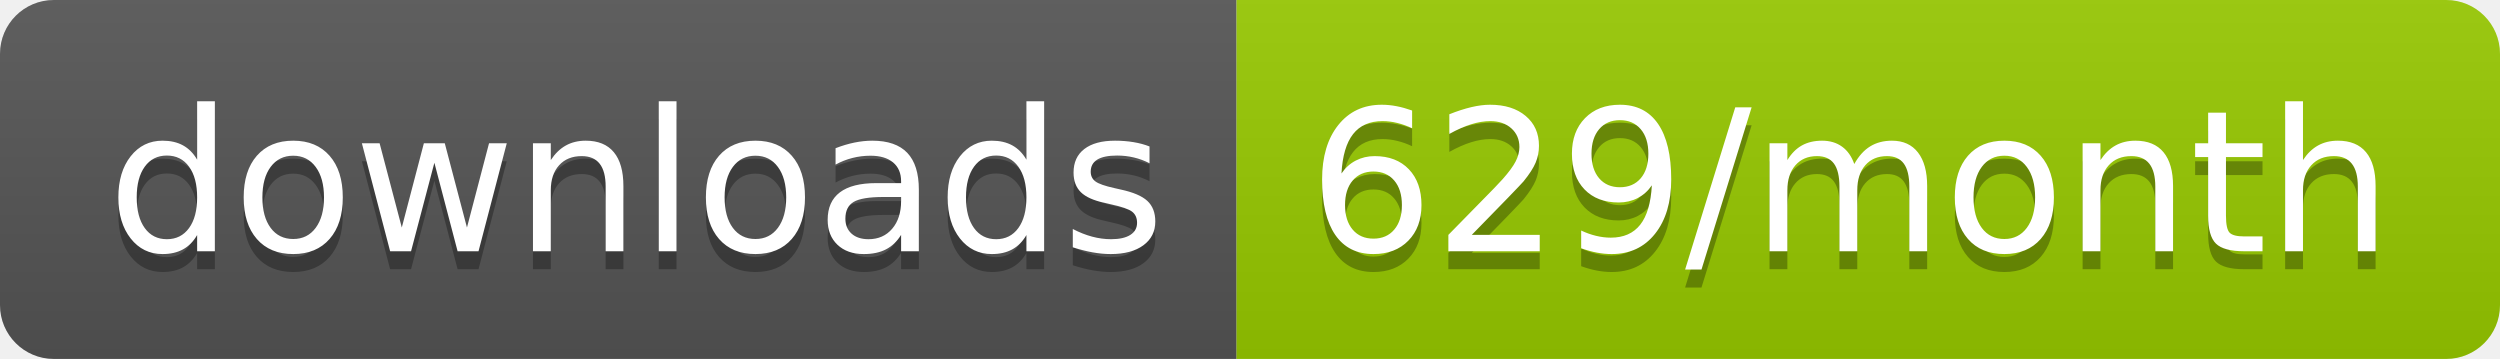
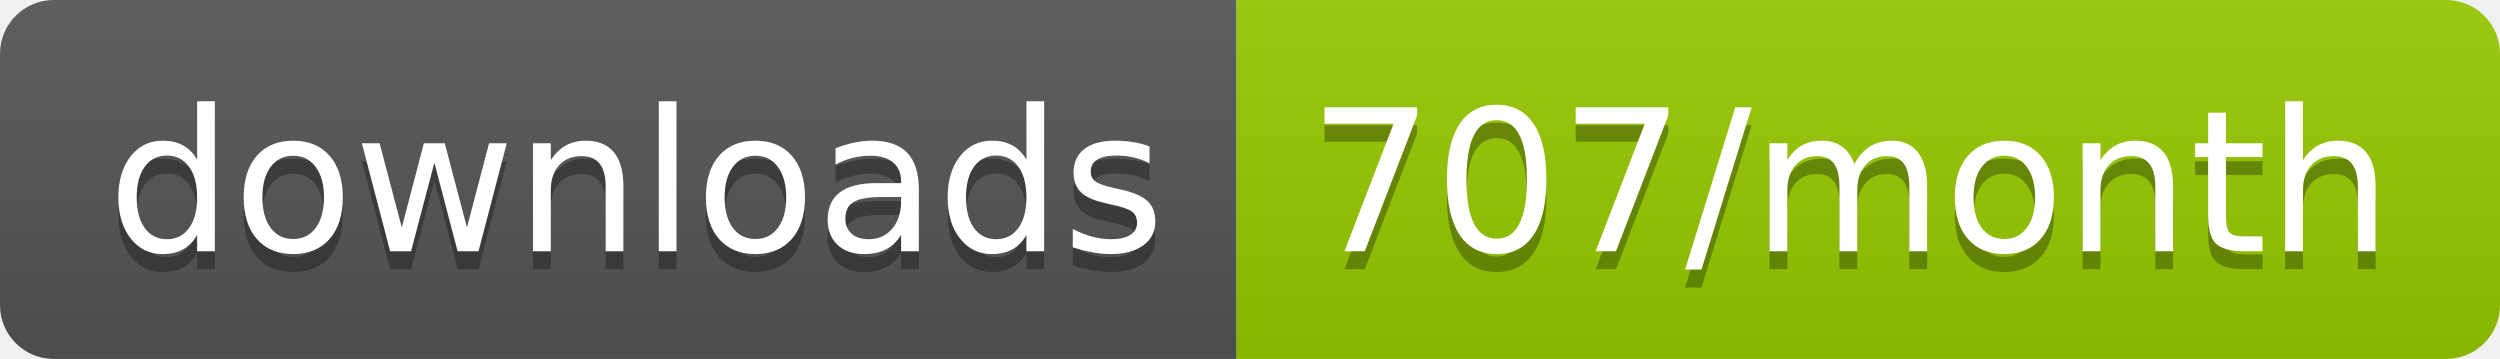
<svg xmlns="http://www.w3.org/2000/svg" width="139.3" height="20">
  <linearGradient id="smooth" x2="0" y2="100%">
    <stop offset="0" stop-color="#bbb" stop-opacity=".1" />
    <stop offset="1" stop-opacity=".1" />
  </linearGradient>
  <clipPath id="round">
    <rect width="139.3" height="20" rx="3" fill="#fff" />
  </clipPath>
  <g clip-path="url(#round)">
    <rect width="68.9" height="20" fill="#555" />
    <rect x="68.9" width="70.4" height="20" fill="#97CA00" />
    <rect width="139.3" height="20" fill="url(#smooth)" />
  </g>
  <g fill="#fff" text-anchor="middle" font-family="DejaVu Sans,Verdana,Geneva,sans-serif" font-size="110">
    <text x="354.5" y="150" fill="#010101" fill-opacity=".3" transform="scale(0.1)" textLength="589.0" lengthAdjust="spacing">downloads</text>
    <text x="354.5" y="140" transform="scale(0.1)" textLength="589.0" lengthAdjust="spacing">downloads</text>
-     <text x="1031.0" y="150" fill="#010101" fill-opacity=".3" transform="scale(0.1)" textLength="604.0" lengthAdjust="spacing">629/month</text>
-     <text x="1031.0" y="140" transform="scale(0.1)" textLength="604.0" lengthAdjust="spacing">629/month</text>
+     <text x="1031.0" y="150" fill="#010101" fill-opacity=".3" transform="scale(0.1)" textLength="604.0" lengthAdjust="spacing">707/month</text>
+     <text x="1031.0" y="140" transform="scale(0.1)" textLength="604.0" lengthAdjust="spacing">707/month</text>
  </g>
</svg>
